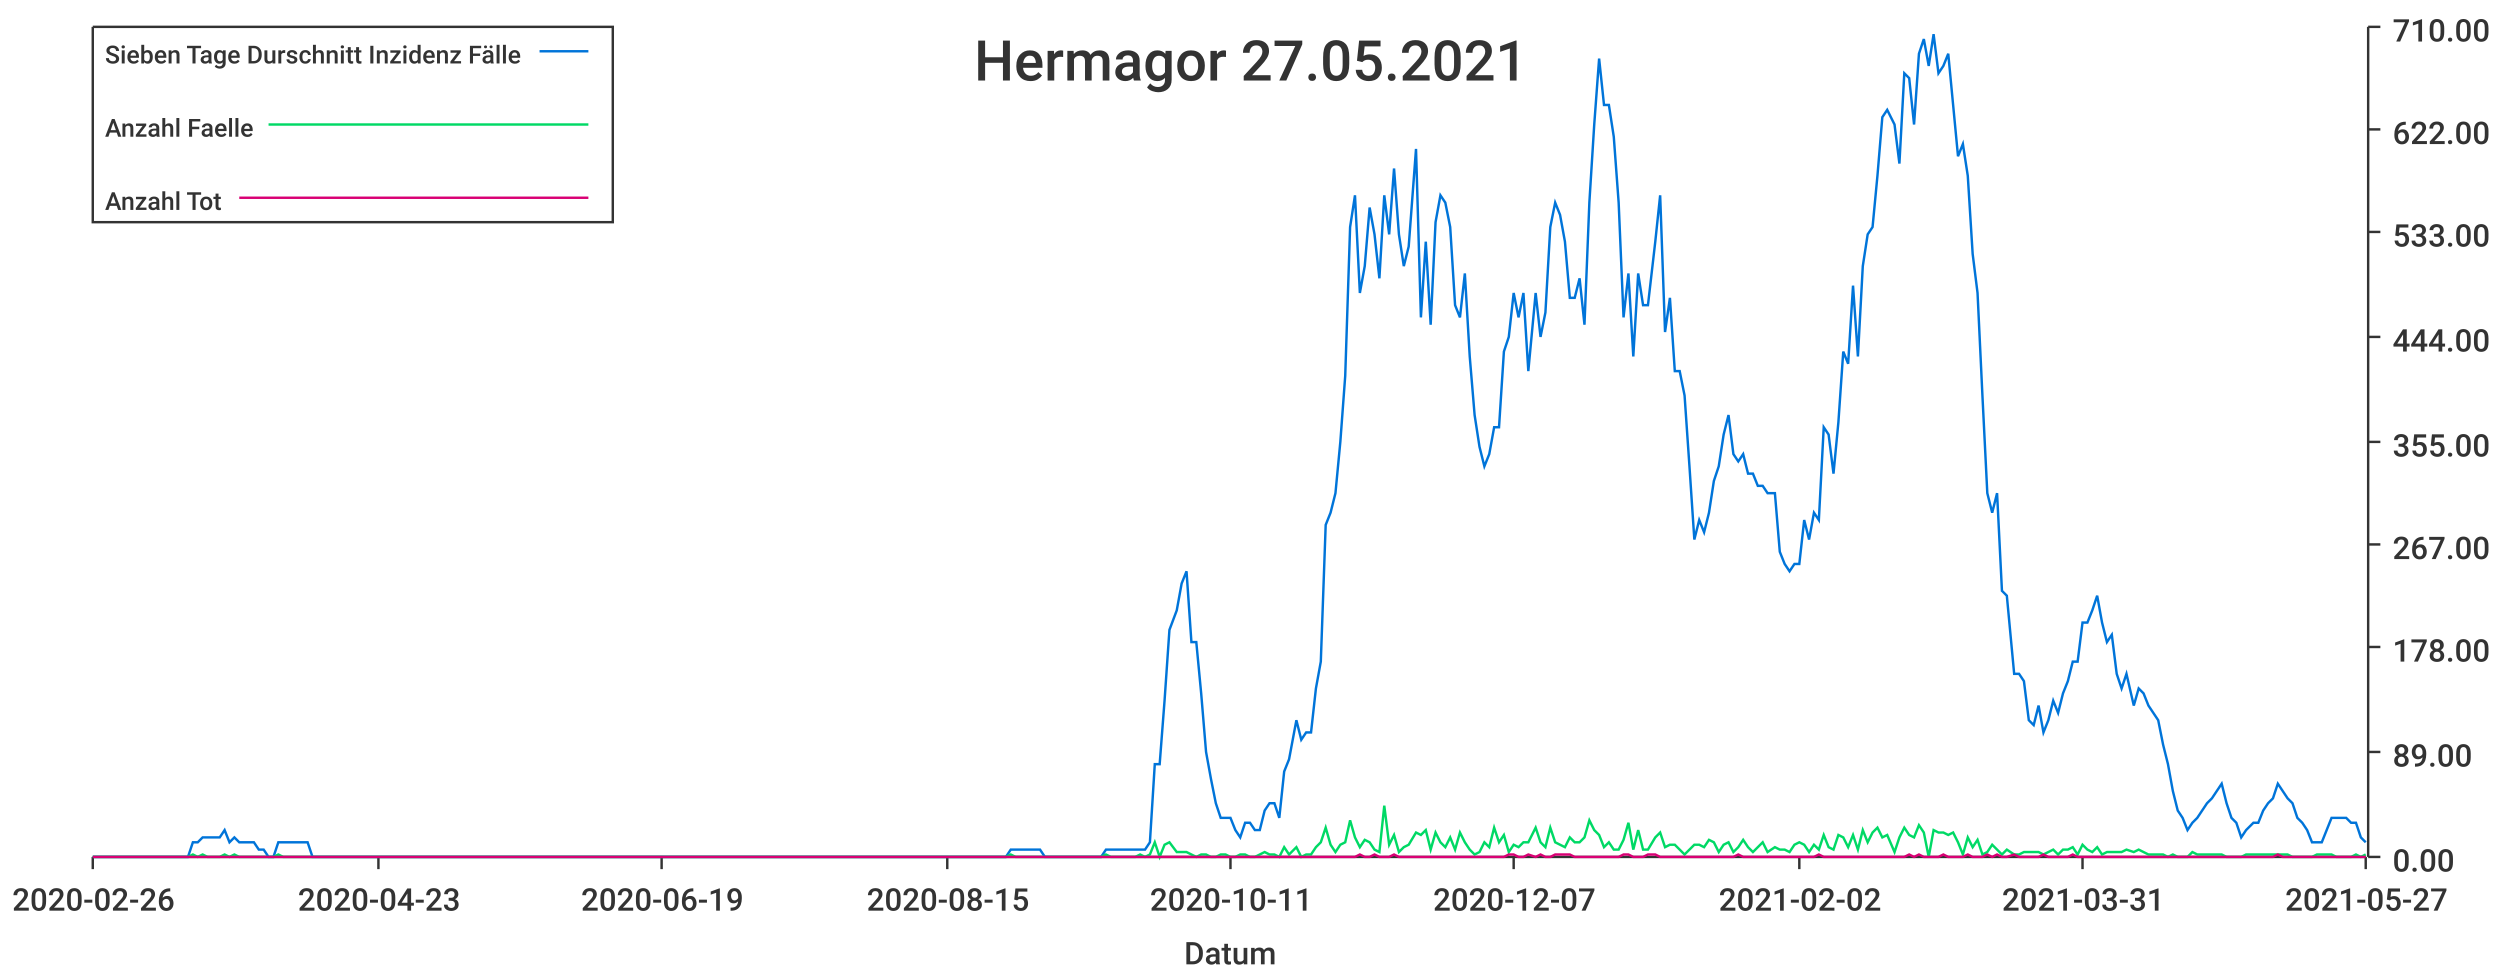
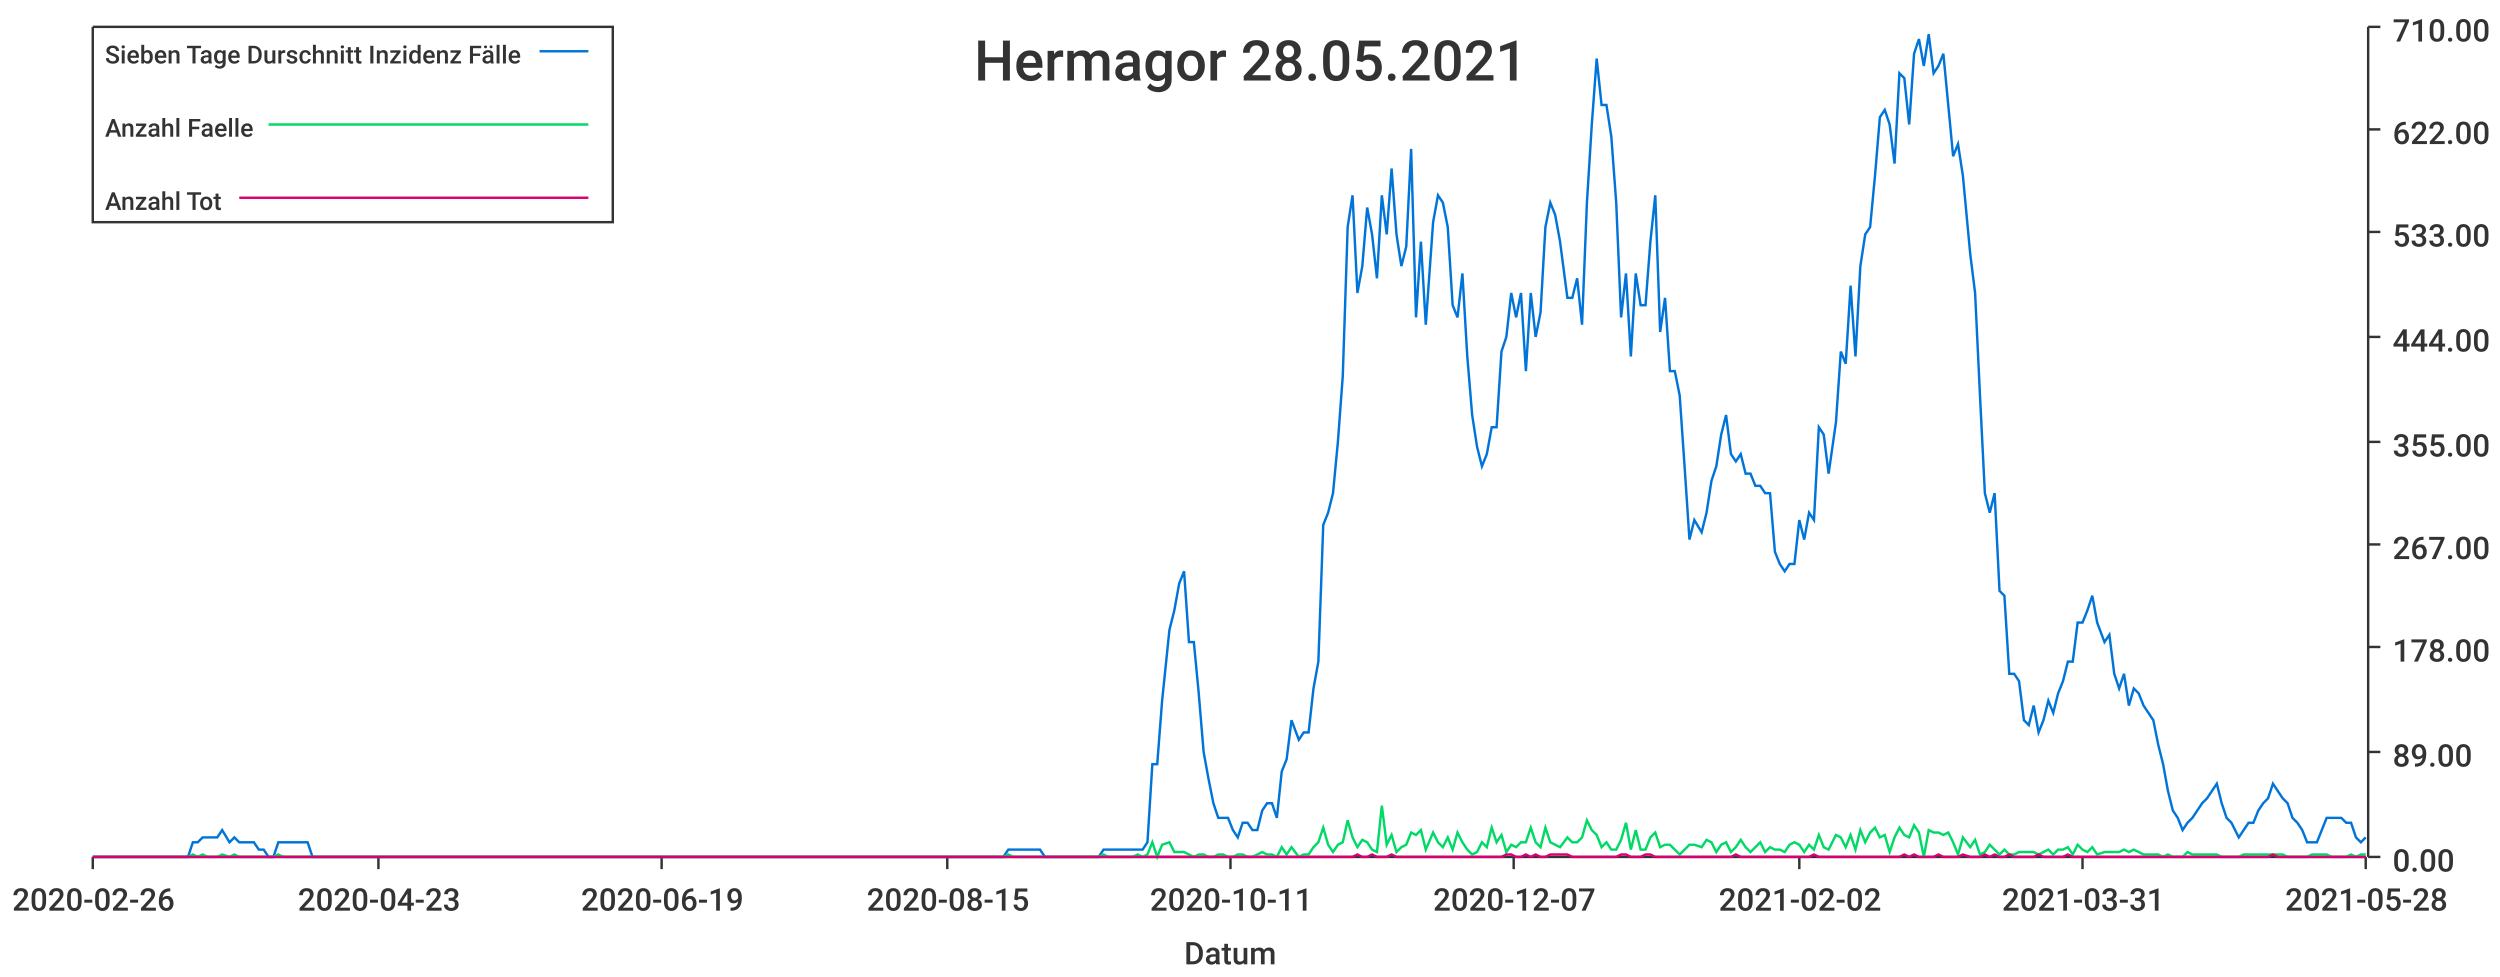
<svg xmlns="http://www.w3.org/2000/svg" width="1024" height="400">\n<path d="M 0 0 L 1024 0 L 1024 400 L 0 400 L 0 0" style="stroke-width:0;stroke:rgba(255,255,255,1.0);fill:rgba(255,255,255,1.0)" />
  <path d="M 38 11 L 969 11 L 969 351 L 38 351 L 38 11" style="stroke-width:0;stroke:rgba(255,255,255,1.0);fill:rgba(255,255,255,1.0)" />
  <path d="M 38 351 L 969 351" style="stroke-width:1;stroke:rgba(51,51,51,1.0);fill:none" />
  <path d="M 38 351 L 38 356" style="stroke-width:1;stroke:rgba(51,51,51,1.0);fill:none" />
  <text x="5" y="373" style="stroke-width:0;stroke:none;fill:rgba(51,51,51,1.0);font-size:12.8px;font-family:'Roboto Medium',sans-serif">2020-02-26</text>
  <path d="M 155 351 L 155 356" style="stroke-width:1;stroke:rgba(51,51,51,1.0);fill:none" />
  <text x="122" y="373" style="stroke-width:0;stroke:none;fill:rgba(51,51,51,1.0);font-size:12.8px;font-family:'Roboto Medium',sans-serif">2020-04-23</text>
  <path d="M 271 351 L 271 356" style="stroke-width:1;stroke:rgba(51,51,51,1.0);fill:none" />
  <text x="238" y="373" style="stroke-width:0;stroke:none;fill:rgba(51,51,51,1.0);font-size:12.8px;font-family:'Roboto Medium',sans-serif">2020-06-19</text>
  <path d="M 388 351 L 388 356" style="stroke-width:1;stroke:rgba(51,51,51,1.0);fill:none" />
  <text x="355" y="373" style="stroke-width:0;stroke:none;fill:rgba(51,51,51,1.0);font-size:12.8px;font-family:'Roboto Medium',sans-serif">2020-08-15</text>
  <path d="M 504 351 L 504 356" style="stroke-width:1;stroke:rgba(51,51,51,1.0);fill:none" />
  <text x="471" y="373" style="stroke-width:0;stroke:none;fill:rgba(51,51,51,1.0);font-size:12.8px;font-family:'Roboto Medium',sans-serif">2020-10-11</text>
  <path d="M 620 351 L 620 356" style="stroke-width:1;stroke:rgba(51,51,51,1.0);fill:none" />
  <text x="587" y="373" style="stroke-width:0;stroke:none;fill:rgba(51,51,51,1.0);font-size:12.8px;font-family:'Roboto Medium',sans-serif">2020-12-07</text>
  <path d="M 737 351 L 737 356" style="stroke-width:1;stroke:rgba(51,51,51,1.0);fill:none" />
  <text x="704" y="373" style="stroke-width:0;stroke:none;fill:rgba(51,51,51,1.0);font-size:12.8px;font-family:'Roboto Medium',sans-serif">2021-02-02</text>
  <path d="M 853 351 L 853 356" style="stroke-width:1;stroke:rgba(51,51,51,1.0);fill:none" />
  <text x="820" y="373" style="stroke-width:0;stroke:none;fill:rgba(51,51,51,1.0);font-size:12.8px;font-family:'Roboto Medium',sans-serif">2021-03-31</text>
  <path d="M 969 351 L 969 356" style="stroke-width:1;stroke:rgba(51,51,51,1.0);fill:none" />
-   <text x="936" y="373" style="stroke-width:0;stroke:none;fill:rgba(51,51,51,1.0);font-size:12.8px;font-family:'Roboto Medium',sans-serif">2021-05-27</text>
+   <text x="936" y="373" style="stroke-width:0;stroke:none;fill:rgba(51,51,51,1.0);font-size:12.8px;font-family:'Roboto Medium',sans-serif">2021-05-28</text>
  <text x="485" y="395" style="stroke-width:0;stroke:none;fill:rgba(51,51,51,1.0);font-size:12.8px;font-family:'Roboto Medium',sans-serif">Datum</text>
  <path d="M 970 351 L 970 11" style="stroke-width:1;stroke:rgba(51,51,51,1.0);fill:none" />
  <path d="M 970 351 L 975 351" style="stroke-width:1;stroke:rgba(51,51,51,1.0);fill:none" />
  <text x="980" y="357" style="stroke-width:0;stroke:none;fill:rgba(51,51,51,1.0);font-size:12.8px;font-family:'Roboto Medium',sans-serif">0.00</text>
  <path d="M 970 308 L 975 308" style="stroke-width:1;stroke:rgba(51,51,51,1.0);fill:none" />
  <text x="980" y="314" style="stroke-width:0;stroke:none;fill:rgba(51,51,51,1.0);font-size:12.8px;font-family:'Roboto Medium',sans-serif">89.00</text>
  <path d="M 970 265 L 975 265" style="stroke-width:1;stroke:rgba(51,51,51,1.0);fill:none" />
  <text x="980" y="271" style="stroke-width:0;stroke:none;fill:rgba(51,51,51,1.0);font-size:12.8px;font-family:'Roboto Medium',sans-serif">178.00</text>
  <path d="M 970 223 L 975 223" style="stroke-width:1;stroke:rgba(51,51,51,1.0);fill:none" />
  <text x="980" y="229" style="stroke-width:0;stroke:none;fill:rgba(51,51,51,1.0);font-size:12.8px;font-family:'Roboto Medium',sans-serif">267.00</text>
  <path d="M 970 181 L 975 181" style="stroke-width:1;stroke:rgba(51,51,51,1.0);fill:none" />
  <text x="980" y="187" style="stroke-width:0;stroke:none;fill:rgba(51,51,51,1.0);font-size:12.8px;font-family:'Roboto Medium',sans-serif">355.00</text>
  <path d="M 970 138 L 975 138" style="stroke-width:1;stroke:rgba(51,51,51,1.0);fill:none" />
  <text x="980" y="144" style="stroke-width:0;stroke:none;fill:rgba(51,51,51,1.0);font-size:12.8px;font-family:'Roboto Medium',sans-serif">444.00</text>
  <path d="M 970 95 L 975 95" style="stroke-width:1;stroke:rgba(51,51,51,1.0);fill:none" />
  <text x="980" y="101" style="stroke-width:0;stroke:none;fill:rgba(51,51,51,1.0);font-size:12.8px;font-family:'Roboto Medium',sans-serif">533.00</text>
  <path d="M 970 53 L 975 53" style="stroke-width:1;stroke:rgba(51,51,51,1.0);fill:none" />
  <text x="980" y="59" style="stroke-width:0;stroke:none;fill:rgba(51,51,51,1.0);font-size:12.8px;font-family:'Roboto Medium',sans-serif">622.00</text>
  <path d="M 970 11 L 975 11" style="stroke-width:1;stroke:rgba(51,51,51,1.0);fill:none" />
  <text x="980" y="17" style="stroke-width:0;stroke:none;fill:rgba(51,51,51,1.0);font-size:12.8px;font-family:'Roboto Medium',sans-serif">710.00</text>
-   <path d="M 38 351 L 41 351 L 43 351 L 45 351 L 47 351 L 49 351 L 51 351 L 53 351 L 55 351 L 57 351 L 59 351 L 61 351 L 63 351 L 65 351 L 67 351 L 69 351 L 71 351 L 73 351 L 75 351 L 77 351 L 79 345 L 81 345 L 83 343 L 85 343 L 87 343 L 90 343 L 92 340 L 94 345 L 96 343 L 98 345 L 100 345 L 102 345 L 104 345 L 106 348 L 108 348 L 110 351 L 112 351 L 114 345 L 116 345 L 118 345 L 120 345 L 122 345 L 124 345 L 126 345 L 128 351 L 130 351 L 132 351 L 134 351 L 136 351 L 139 351 L 141 351 L 143 351 L 145 351 L 147 351 L 149 351 L 151 351 L 153 351 L 155 351 L 157 351 L 159 351 L 161 351 L 163 351 L 165 351 L 167 351 L 169 351 L 171 351 L 173 351 L 175 351 L 177 351 L 179 351 L 181 351 L 183 351 L 185 351 L 188 351 L 190 351 L 192 351 L 194 351 L 196 351 L 198 351 L 200 351 L 202 351 L 204 351 L 206 351 L 208 351 L 210 351 L 212 351 L 214 351 L 216 351 L 218 351 L 220 351 L 222 351 L 224 351 L 226 351 L 228 351 L 230 351 L 232 351 L 234 351 L 237 351 L 239 351 L 241 351 L 243 351 L 245 351 L 247 351 L 249 351 L 251 351 L 253 351 L 255 351 L 257 351 L 259 351 L 261 351 L 263 351 L 265 351 L 267 351 L 269 351 L 271 351 L 273 351 L 275 351 L 277 351 L 279 351 L 281 351 L 283 351 L 286 351 L 288 351 L 290 351 L 292 351 L 294 351 L 296 351 L 298 351 L 300 351 L 302 351 L 304 351 L 306 351 L 308 351 L 310 351 L 312 351 L 314 351 L 316 351 L 318 351 L 320 351 L 322 351 L 324 351 L 326 351 L 328 351 L 330 351 L 332 351 L 335 351 L 337 351 L 339 351 L 341 351 L 343 351 L 345 351 L 347 351 L 349 351 L 351 351 L 353 351 L 355 351 L 357 351 L 359 351 L 361 351 L 363 351 L 365 351 L 367 351 L 369 351 L 371 351 L 373 351 L 375 351 L 377 351 L 379 351 L 381 351 L 384 351 L 386 351 L 388 351 L 390 351 L 392 351 L 394 351 L 396 351 L 398 351 L 400 351 L 402 351 L 404 351 L 406 351 L 408 351 L 410 351 L 412 351 L 414 348 L 416 348 L 418 348 L 420 348 L 422 348 L 424 348 L 426 348 L 428 351 L 430 351 L 433 351 L 435 351 L 437 351 L 439 351 L 441 351 L 443 351 L 445 351 L 447 351 L 449 351 L 451 351 L 453 348 L 455 348 L 457 348 L 459 348 L 461 348 L 463 348 L 465 348 L 467 348 L 469 348 L 471 345 L 473 313 L 475 313 L 477 287 L 479 258 L 482 250 L 484 239 L 486 234 L 488 263 L 490 263 L 492 284 L 494 308 L 496 319 L 498 329 L 500 335 L 502 335 L 504 335 L 506 340 L 508 343 L 510 337 L 512 337 L 514 340 L 516 340 L 518 332 L 520 329 L 522 329 L 524 335 L 526 316 L 528 311 L 531 295 L 533 303 L 535 300 L 537 300 L 539 282 L 541 271 L 543 215 L 545 210 L 547 202 L 549 181 L 551 154 L 553 93 L 555 80 L 557 120 L 559 109 L 561 85 L 563 96 L 565 114 L 567 80 L 569 96 L 571 69 L 573 96 L 575 109 L 577 101 L 580 61 L 582 130 L 584 99 L 586 133 L 588 91 L 590 80 L 592 83 L 594 93 L 596 125 L 598 130 L 600 112 L 602 146 L 604 170 L 606 183 L 608 191 L 610 186 L 612 175 L 614 175 L 616 144 L 618 138 L 620 120 L 622 130 L 624 120 L 626 152 L 629 120 L 631 138 L 633 128 L 635 93 L 637 83 L 639 88 L 641 99 L 643 122 L 645 122 L 647 114 L 649 133 L 651 83 L 653 51 L 655 24 L 657 43 L 659 43 L 661 56 L 663 83 L 665 130 L 667 112 L 669 146 L 671 112 L 673 125 L 675 125 L 678 99 L 680 80 L 682 136 L 684 122 L 686 152 L 688 152 L 690 162 L 692 191 L 694 221 L 696 213 L 698 218 L 700 210 L 702 197 L 704 191 L 706 178 L 708 170 L 710 186 L 712 189 L 714 186 L 716 194 L 718 194 L 720 199 L 722 199 L 724 202 L 727 202 L 729 226 L 731 231 L 733 234 L 735 231 L 737 231 L 739 213 L 741 221 L 743 210 L 745 213 L 747 175 L 749 178 L 751 194 L 753 173 L 755 144 L 757 149 L 759 117 L 761 146 L 763 109 L 765 96 L 767 93 L 769 72 L 771 48 L 773 45 L 776 51 L 778 67 L 780 30 L 782 32 L 784 51 L 786 22 L 788 16 L 790 27 L 792 14 L 794 30 L 796 27 L 798 22 L 800 43 L 802 64 L 804 59 L 806 72 L 808 104 L 810 120 L 812 162 L 814 202 L 816 210 L 818 202 L 820 242 L 822 244 L 825 276 L 827 276 L 829 279 L 831 295 L 833 297 L 835 289 L 837 300 L 839 295 L 841 287 L 843 292 L 845 284 L 847 279 L 849 271 L 851 271 L 853 255 L 855 255 L 857 250 L 859 244 L 861 255 L 863 263 L 865 260 L 867 276 L 869 282 L 871 276 L 874 289 L 876 282 L 878 284 L 880 289 L 882 292 L 884 295 L 886 305 L 888 313 L 890 324 L 892 332 L 894 335 L 896 340 L 898 337 L 900 335 L 902 332 L 904 329 L 906 327 L 908 324 L 910 321 L 912 329 L 914 335 L 916 337 L 918 343 L 920 340 L 923 337 L 925 337 L 927 332 L 929 329 L 931 327 L 933 321 L 935 324 L 937 327 L 939 329 L 941 335 L 943 337 L 945 340 L 947 345 L 949 345 L 951 345 L 953 340 L 955 335 L 957 335 L 959 335 L 961 335 L 963 337 L 965 337 L 967 343 L 969 345" style="stroke-width:1;stroke:rgba(0,116,217,1.0);fill:none" />
-   <path d="M 38 351 L 41 351 L 43 351 L 45 351 L 47 351 L 49 351 L 51 351 L 53 351 L 55 351 L 57 351 L 59 351 L 61 351 L 63 351 L 65 351 L 67 351 L 69 351 L 71 351 L 73 351 L 75 351 L 77 351 L 79 350 L 81 351 L 83 350 L 85 351 L 87 351 L 90 351 L 92 350 L 94 351 L 96 350 L 98 351 L 100 351 L 102 351 L 104 351 L 106 351 L 108 351 L 110 351 L 112 351 L 114 350 L 116 351 L 118 351 L 120 351 L 122 351 L 124 351 L 126 351 L 128 351 L 130 351 L 132 351 L 134 351 L 136 351 L 139 351 L 141 351 L 143 351 L 145 351 L 147 351 L 149 351 L 151 351 L 153 351 L 155 351 L 157 351 L 159 351 L 161 351 L 163 351 L 165 351 L 167 351 L 169 351 L 171 351 L 173 351 L 175 351 L 177 351 L 179 351 L 181 351 L 183 351 L 185 351 L 188 351 L 190 351 L 192 351 L 194 351 L 196 351 L 198 351 L 200 351 L 202 351 L 204 351 L 206 351 L 208 351 L 210 351 L 212 351 L 214 351 L 216 351 L 218 351 L 220 351 L 222 351 L 224 351 L 226 351 L 228 351 L 230 351 L 232 351 L 234 351 L 237 351 L 239 351 L 241 351 L 243 351 L 245 351 L 247 351 L 249 351 L 251 351 L 253 351 L 255 351 L 257 351 L 259 351 L 261 351 L 263 351 L 265 351 L 267 351 L 269 351 L 271 351 L 273 351 L 275 351 L 277 351 L 279 351 L 281 351 L 283 351 L 286 351 L 288 351 L 290 351 L 292 351 L 294 351 L 296 351 L 298 351 L 300 351 L 302 351 L 304 351 L 306 351 L 308 351 L 310 351 L 312 351 L 314 351 L 316 351 L 318 351 L 320 351 L 322 351 L 324 351 L 326 351 L 328 351 L 330 351 L 332 351 L 335 351 L 337 351 L 339 351 L 341 351 L 343 351 L 345 351 L 347 351 L 349 351 L 351 351 L 353 351 L 355 351 L 357 351 L 359 351 L 361 351 L 363 351 L 365 351 L 367 351 L 369 351 L 371 351 L 373 351 L 375 351 L 377 351 L 379 351 L 381 351 L 384 351 L 386 351 L 388 351 L 390 351 L 392 351 L 394 351 L 396 351 L 398 351 L 400 351 L 402 351 L 404 351 L 406 351 L 408 351 L 410 351 L 412 351 L 414 350 L 416 351 L 418 351 L 420 351 L 422 351 L 424 351 L 426 351 L 428 351 L 430 351 L 433 351 L 435 351 L 437 351 L 439 351 L 441 351 L 443 351 L 445 351 L 447 351 L 449 351 L 451 351 L 453 350 L 455 351 L 457 351 L 459 351 L 461 351 L 463 351 L 465 351 L 467 350 L 469 351 L 471 350 L 473 345 L 475 351 L 477 346 L 479 345 L 482 349 L 484 349 L 486 349 L 488 350 L 490 351 L 492 350 L 494 350 L 496 351 L 498 351 L 500 350 L 502 350 L 504 351 L 506 351 L 508 350 L 510 350 L 512 351 L 514 351 L 516 350 L 518 349 L 520 350 L 522 350 L 524 351 L 526 347 L 528 350 L 531 347 L 533 351 L 535 350 L 537 350 L 539 347 L 541 345 L 543 339 L 545 346 L 547 349 L 549 346 L 551 345 L 553 336 L 555 343 L 557 347 L 559 344 L 561 345 L 563 348 L 565 349 L 567 330 L 569 346 L 571 342 L 573 349 L 575 347 L 577 346 L 580 341 L 582 342 L 584 340 L 586 348 L 588 341 L 590 345 L 592 347 L 594 343 L 596 348 L 598 341 L 600 345 L 602 348 L 604 350 L 606 349 L 608 345 L 610 347 L 612 339 L 614 345 L 616 342 L 618 349 L 620 346 L 622 347 L 624 345 L 626 345 L 629 339 L 631 345 L 633 347 L 635 339 L 637 345 L 639 346 L 641 347 L 643 343 L 645 345 L 647 345 L 649 343 L 651 336 L 653 340 L 655 342 L 657 347 L 659 345 L 661 348 L 663 348 L 665 344 L 667 337 L 669 348 L 671 340 L 673 348 L 675 348 L 678 343 L 680 341 L 682 347 L 684 346 L 686 346 L 688 348 L 690 350 L 692 348 L 694 346 L 696 346 L 698 347 L 700 344 L 702 345 L 704 349 L 706 346 L 708 345 L 710 349 L 712 347 L 714 344 L 716 347 L 718 349 L 720 347 L 722 345 L 724 349 L 727 347 L 729 348 L 731 348 L 733 349 L 735 346 L 737 345 L 739 346 L 741 349 L 743 346 L 745 348 L 747 342 L 749 347 L 751 348 L 753 342 L 755 343 L 757 347 L 759 342 L 761 348 L 763 340 L 765 345 L 767 341 L 769 339 L 771 343 L 773 342 L 776 349 L 778 343 L 780 339 L 782 342 L 784 343 L 786 338 L 788 341 L 790 351 L 792 340 L 794 341 L 796 341 L 798 342 L 800 341 L 802 345 L 804 350 L 806 343 L 808 347 L 810 344 L 812 350 L 814 349 L 816 346 L 818 348 L 820 350 L 822 348 L 825 350 L 827 350 L 829 349 L 831 349 L 833 349 L 835 349 L 837 350 L 839 349 L 841 348 L 843 350 L 845 348 L 847 348 L 849 347 L 851 350 L 853 346 L 855 348 L 857 349 L 859 347 L 861 350 L 863 349 L 865 349 L 867 349 L 869 349 L 871 348 L 874 349 L 876 348 L 878 349 L 880 350 L 882 350 L 884 350 L 886 350 L 888 351 L 890 350 L 892 351 L 894 351 L 896 351 L 898 349 L 900 350 L 902 350 L 904 350 L 906 350 L 908 350 L 910 350 L 912 351 L 914 351 L 916 351 L 918 351 L 920 350 L 923 350 L 925 350 L 927 350 L 929 350 L 931 350 L 933 350 L 935 350 L 937 350 L 939 351 L 941 351 L 943 351 L 945 351 L 947 351 L 949 350 L 951 350 L 953 350 L 955 350 L 957 351 L 959 351 L 961 351 L 963 351 L 965 350 L 967 351 L 969 350" style="stroke-width:1;stroke:rgba(0,217,101,1.0);fill:none" />
-   <path d="M 38 351 L 41 351 L 43 351 L 45 351 L 47 351 L 49 351 L 51 351 L 53 351 L 55 351 L 57 351 L 59 351 L 61 351 L 63 351 L 65 351 L 67 351 L 69 351 L 71 351 L 73 351 L 75 351 L 77 351 L 79 351 L 81 351 L 83 351 L 85 351 L 87 351 L 90 351 L 92 351 L 94 351 L 96 351 L 98 351 L 100 351 L 102 351 L 104 351 L 106 351 L 108 351 L 110 351 L 112 351 L 114 351 L 116 351 L 118 351 L 120 351 L 122 351 L 124 351 L 126 351 L 128 351 L 130 351 L 132 351 L 134 351 L 136 351 L 139 351 L 141 351 L 143 351 L 145 351 L 147 351 L 149 351 L 151 351 L 153 351 L 155 351 L 157 351 L 159 351 L 161 351 L 163 351 L 165 351 L 167 351 L 169 351 L 171 351 L 173 351 L 175 351 L 177 351 L 179 351 L 181 351 L 183 351 L 185 351 L 188 351 L 190 351 L 192 351 L 194 351 L 196 351 L 198 351 L 200 351 L 202 351 L 204 351 L 206 351 L 208 351 L 210 351 L 212 351 L 214 351 L 216 351 L 218 351 L 220 351 L 222 351 L 224 351 L 226 351 L 228 351 L 230 351 L 232 351 L 234 351 L 237 351 L 239 351 L 241 351 L 243 351 L 245 351 L 247 351 L 249 351 L 251 351 L 253 351 L 255 351 L 257 351 L 259 351 L 261 351 L 263 351 L 265 351 L 267 351 L 269 351 L 271 351 L 273 351 L 275 351 L 277 351 L 279 351 L 281 351 L 283 351 L 286 351 L 288 351 L 290 351 L 292 351 L 294 351 L 296 351 L 298 351 L 300 351 L 302 351 L 304 351 L 306 351 L 308 351 L 310 351 L 312 351 L 314 351 L 316 351 L 318 351 L 320 351 L 322 351 L 324 351 L 326 351 L 328 351 L 330 351 L 332 351 L 335 351 L 337 351 L 339 351 L 341 351 L 343 351 L 345 351 L 347 351 L 349 351 L 351 351 L 353 351 L 355 351 L 357 351 L 359 351 L 361 351 L 363 351 L 365 351 L 367 351 L 369 351 L 371 351 L 373 351 L 375 351 L 377 351 L 379 351 L 381 351 L 384 351 L 386 351 L 388 351 L 390 351 L 392 351 L 394 351 L 396 351 L 398 351 L 400 351 L 402 351 L 404 351 L 406 351 L 408 351 L 410 351 L 412 351 L 414 351 L 416 351 L 418 351 L 420 351 L 422 351 L 424 351 L 426 351 L 428 351 L 430 351 L 433 351 L 435 351 L 437 351 L 439 351 L 441 351 L 443 351 L 445 351 L 447 351 L 449 351 L 451 351 L 453 351 L 455 351 L 457 351 L 459 351 L 461 351 L 463 351 L 465 351 L 467 351 L 469 351 L 471 351 L 473 351 L 475 351 L 477 351 L 479 351 L 482 351 L 484 351 L 486 351 L 488 351 L 490 351 L 492 351 L 494 351 L 496 351 L 498 351 L 500 351 L 502 351 L 504 351 L 506 351 L 508 351 L 510 351 L 512 351 L 514 351 L 516 351 L 518 351 L 520 351 L 522 351 L 524 351 L 526 351 L 528 351 L 531 351 L 533 351 L 535 351 L 537 351 L 539 351 L 541 351 L 543 351 L 545 351 L 547 351 L 549 351 L 551 351 L 553 351 L 555 351 L 557 350 L 559 351 L 561 351 L 563 350 L 565 351 L 567 351 L 569 351 L 571 350 L 573 351 L 575 351 L 577 351 L 580 351 L 582 351 L 584 351 L 586 351 L 588 351 L 590 351 L 592 351 L 594 351 L 596 351 L 598 351 L 600 351 L 602 351 L 604 351 L 606 351 L 608 351 L 610 351 L 612 351 L 614 351 L 616 351 L 618 350 L 620 350 L 622 351 L 624 351 L 626 350 L 629 351 L 631 350 L 633 351 L 635 351 L 637 350 L 639 350 L 641 350 L 643 350 L 645 351 L 647 351 L 649 351 L 651 351 L 653 351 L 655 351 L 657 351 L 659 351 L 661 351 L 663 351 L 665 350 L 667 350 L 669 351 L 671 351 L 673 351 L 675 350 L 678 350 L 680 351 L 682 351 L 684 351 L 686 351 L 688 351 L 690 351 L 692 351 L 694 351 L 696 351 L 698 351 L 700 351 L 702 351 L 704 351 L 706 351 L 708 351 L 710 351 L 712 350 L 714 351 L 716 351 L 718 351 L 720 351 L 722 351 L 724 351 L 727 351 L 729 351 L 731 351 L 733 351 L 735 351 L 737 351 L 739 351 L 741 351 L 743 351 L 745 350 L 747 351 L 749 351 L 751 351 L 753 351 L 755 351 L 757 351 L 759 351 L 761 351 L 763 351 L 765 351 L 767 351 L 769 351 L 771 351 L 773 351 L 776 351 L 778 351 L 780 351 L 782 350 L 784 351 L 786 350 L 788 351 L 790 351 L 792 351 L 794 351 L 796 350 L 798 351 L 800 351 L 802 351 L 804 351 L 806 350 L 808 351 L 810 351 L 812 351 L 814 350 L 816 351 L 818 350 L 820 351 L 822 351 L 825 350 L 827 351 L 829 351 L 831 351 L 833 351 L 835 351 L 837 350 L 839 351 L 841 351 L 843 351 L 845 351 L 847 351 L 849 350 L 851 351 L 853 351 L 855 351 L 857 351 L 859 351 L 861 351 L 863 351 L 865 351 L 867 351 L 869 351 L 871 351 L 874 351 L 876 351 L 878 351 L 880 351 L 882 351 L 884 351 L 886 351 L 888 351 L 890 351 L 892 351 L 894 351 L 896 351 L 898 351 L 900 351 L 902 351 L 904 351 L 906 351 L 908 351 L 910 351 L 912 351 L 914 351 L 916 351 L 918 351 L 920 351 L 923 351 L 925 351 L 927 351 L 929 351 L 931 351 L 933 350 L 935 351 L 937 351 L 939 351 L 941 351 L 943 351 L 945 351 L 947 351 L 949 351 L 951 351 L 953 351 L 955 351 L 957 351 L 959 351 L 961 351 L 963 351 L 965 351 L 967 351 L 969 351" style="stroke-width:1;stroke:rgba(217,0,116,1.0);fill:none" />
-   <text x="399" y="33" style="stroke-width:0;stroke:none;fill:rgba(51,51,51,1.0);font-size:23.0px;font-family:'Roboto Medium',sans-serif">Hermagor 27.05.2021</text>
+   <path d="M 38 351 L 41 351 L 43 351 L 45 351 L 47 351 L 49 351 L 51 351 L 53 351 L 55 351 L 57 351 L 59 351 L 61 351 L 63 351 L 65 351 L 67 351 L 69 351 L 71 351 L 73 351 L 75 351 L 77 351 L 79 345 L 81 345 L 83 343 L 85 343 L 87 343 L 89 343 L 91 340 L 94 345 L 96 343 L 98 345 L 100 345 L 102 345 L 104 345 L 106 348 L 108 348 L 110 351 L 112 351 L 114 345 L 116 345 L 118 345 L 120 345 L 122 345 L 124 345 L 126 345 L 128 351 L 130 351 L 132 351 L 134 351 L 136 351 L 138 351 L 140 351 L 142 351 L 144 351 L 146 351 L 149 351 L 151 351 L 153 351 L 155 351 L 157 351 L 159 351 L 161 351 L 163 351 L 165 351 L 167 351 L 169 351 L 171 351 L 173 351 L 175 351 L 177 351 L 179 351 L 181 351 L 183 351 L 185 351 L 187 351 L 189 351 L 191 351 L 193 351 L 195 351 L 197 351 L 199 351 L 201 351 L 204 351 L 206 351 L 208 351 L 210 351 L 212 351 L 214 351 L 216 351 L 218 351 L 220 351 L 222 351 L 224 351 L 226 351 L 228 351 L 230 351 L 232 351 L 234 351 L 236 351 L 238 351 L 240 351 L 242 351 L 244 351 L 246 351 L 248 351 L 250 351 L 252 351 L 254 351 L 256 351 L 259 351 L 261 351 L 263 351 L 265 351 L 267 351 L 269 351 L 271 351 L 273 351 L 275 351 L 277 351 L 279 351 L 281 351 L 283 351 L 285 351 L 287 351 L 289 351 L 291 351 L 293 351 L 295 351 L 297 351 L 299 351 L 301 351 L 303 351 L 305 351 L 307 351 L 309 351 L 311 351 L 314 351 L 316 351 L 318 351 L 320 351 L 322 351 L 324 351 L 326 351 L 328 351 L 330 351 L 332 351 L 334 351 L 336 351 L 338 351 L 340 351 L 342 351 L 344 351 L 346 351 L 348 351 L 350 351 L 352 351 L 354 351 L 356 351 L 358 351 L 360 351 L 362 351 L 364 351 L 366 351 L 369 351 L 371 351 L 373 351 L 375 351 L 377 351 L 379 351 L 381 351 L 383 351 L 385 351 L 387 351 L 389 351 L 391 351 L 393 351 L 395 351 L 397 351 L 399 351 L 401 351 L 403 351 L 405 351 L 407 351 L 409 351 L 411 351 L 413 348 L 415 348 L 417 348 L 419 348 L 421 348 L 424 348 L 426 348 L 428 351 L 430 351 L 432 351 L 434 351 L 436 351 L 438 351 L 440 351 L 442 351 L 444 351 L 446 351 L 448 351 L 450 351 L 452 348 L 454 348 L 456 348 L 458 348 L 460 348 L 462 348 L 464 348 L 466 348 L 468 348 L 470 345 L 472 313 L 474 313 L 476 287 L 479 258 L 481 250 L 483 239 L 485 234 L 487 263 L 489 263 L 491 284 L 493 308 L 495 319 L 497 329 L 499 335 L 501 335 L 503 335 L 505 340 L 507 343 L 509 337 L 511 337 L 513 340 L 515 340 L 517 332 L 519 329 L 521 329 L 523 335 L 525 316 L 527 311 L 529 295 L 532 303 L 534 300 L 536 300 L 538 282 L 540 271 L 542 215 L 544 210 L 546 202 L 548 181 L 550 154 L 552 93 L 554 80 L 556 120 L 558 109 L 560 85 L 562 96 L 564 114 L 566 80 L 568 96 L 570 69 L 572 96 L 574 109 L 576 101 L 578 61 L 580 130 L 582 99 L 584 133 L 587 91 L 589 80 L 591 83 L 593 93 L 595 125 L 597 130 L 599 112 L 601 146 L 603 170 L 605 183 L 607 191 L 609 186 L 611 175 L 613 175 L 615 144 L 617 138 L 619 120 L 621 130 L 623 120 L 625 152 L 627 120 L 629 138 L 631 128 L 633 93 L 635 83 L 637 88 L 639 99 L 642 122 L 644 122 L 646 114 L 648 133 L 650 83 L 652 51 L 654 24 L 656 43 L 658 43 L 660 56 L 662 83 L 664 130 L 666 112 L 668 146 L 670 112 L 672 125 L 674 125 L 676 99 L 678 80 L 680 136 L 682 122 L 684 152 L 686 152 L 688 162 L 690 191 L 692 221 L 694 213 L 697 218 L 699 210 L 701 197 L 703 191 L 705 178 L 707 170 L 709 186 L 711 189 L 713 186 L 715 194 L 717 194 L 719 199 L 721 199 L 723 202 L 725 202 L 727 226 L 729 231 L 731 234 L 733 231 L 735 231 L 737 213 L 739 221 L 741 210 L 743 213 L 745 175 L 747 178 L 749 194 L 752 173 L 754 144 L 756 149 L 758 117 L 760 146 L 762 109 L 764 96 L 766 93 L 768 72 L 770 48 L 772 45 L 774 51 L 776 67 L 778 30 L 780 32 L 782 51 L 784 22 L 786 16 L 788 27 L 790 14 L 792 30 L 794 27 L 796 22 L 798 43 L 800 64 L 802 59 L 804 72 L 807 104 L 809 120 L 811 162 L 813 202 L 815 210 L 817 202 L 819 242 L 821 244 L 823 276 L 825 276 L 827 279 L 829 295 L 831 297 L 833 289 L 835 300 L 837 295 L 839 287 L 841 292 L 843 284 L 845 279 L 847 271 L 849 271 L 851 255 L 853 255 L 855 250 L 857 244 L 859 255 L 862 263 L 864 260 L 866 276 L 868 282 L 870 276 L 872 289 L 874 282 L 876 284 L 878 289 L 880 292 L 882 295 L 884 305 L 886 313 L 888 324 L 890 332 L 892 335 L 894 340 L 896 337 L 898 335 L 900 332 L 902 329 L 904 327 L 906 324 L 908 321 L 910 329 L 912 335 L 914 337 L 917 343 L 919 340 L 921 337 L 923 337 L 925 332 L 927 329 L 929 327 L 931 321 L 933 324 L 935 327 L 937 329 L 939 335 L 941 337 L 943 340 L 945 345 L 947 345 L 949 345 L 951 340 L 953 335 L 955 335 L 957 335 L 959 335 L 961 337 L 963 337 L 965 343 L 967 345 L 969 343" style="stroke-width:1;stroke:rgba(0,116,217,1.0);fill:none" />
+   <path d="M 38 351 L 41 351 L 43 351 L 45 351 L 47 351 L 49 351 L 51 351 L 53 351 L 55 351 L 57 351 L 59 351 L 61 351 L 63 351 L 65 351 L 67 351 L 69 351 L 71 351 L 73 351 L 75 351 L 77 351 L 79 350 L 81 351 L 83 350 L 85 351 L 87 351 L 89 351 L 91 350 L 94 351 L 96 350 L 98 351 L 100 351 L 102 351 L 104 351 L 106 351 L 108 351 L 110 351 L 112 351 L 114 350 L 116 351 L 118 351 L 120 351 L 122 351 L 124 351 L 126 351 L 128 351 L 130 351 L 132 351 L 134 351 L 136 351 L 138 351 L 140 351 L 142 351 L 144 351 L 146 351 L 149 351 L 151 351 L 153 351 L 155 351 L 157 351 L 159 351 L 161 351 L 163 351 L 165 351 L 167 351 L 169 351 L 171 351 L 173 351 L 175 351 L 177 351 L 179 351 L 181 351 L 183 351 L 185 351 L 187 351 L 189 351 L 191 351 L 193 351 L 195 351 L 197 351 L 199 351 L 201 351 L 204 351 L 206 351 L 208 351 L 210 351 L 212 351 L 214 351 L 216 351 L 218 351 L 220 351 L 222 351 L 224 351 L 226 351 L 228 351 L 230 351 L 232 351 L 234 351 L 236 351 L 238 351 L 240 351 L 242 351 L 244 351 L 246 351 L 248 351 L 250 351 L 252 351 L 254 351 L 256 351 L 259 351 L 261 351 L 263 351 L 265 351 L 267 351 L 269 351 L 271 351 L 273 351 L 275 351 L 277 351 L 279 351 L 281 351 L 283 351 L 285 351 L 287 351 L 289 351 L 291 351 L 293 351 L 295 351 L 297 351 L 299 351 L 301 351 L 303 351 L 305 351 L 307 351 L 309 351 L 311 351 L 314 351 L 316 351 L 318 351 L 320 351 L 322 351 L 324 351 L 326 351 L 328 351 L 330 351 L 332 351 L 334 351 L 336 351 L 338 351 L 340 351 L 342 351 L 344 351 L 346 351 L 348 351 L 350 351 L 352 351 L 354 351 L 356 351 L 358 351 L 360 351 L 362 351 L 364 351 L 366 351 L 369 351 L 371 351 L 373 351 L 375 351 L 377 351 L 379 351 L 381 351 L 383 351 L 385 351 L 387 351 L 389 351 L 391 351 L 393 351 L 395 351 L 397 351 L 399 351 L 401 351 L 403 351 L 405 351 L 407 351 L 409 351 L 411 351 L 413 350 L 415 351 L 417 351 L 419 351 L 421 351 L 424 351 L 426 351 L 428 351 L 430 351 L 432 351 L 434 351 L 436 351 L 438 351 L 440 351 L 442 351 L 444 351 L 446 351 L 448 351 L 450 351 L 452 350 L 454 351 L 456 351 L 458 351 L 460 351 L 462 351 L 464 351 L 466 350 L 468 351 L 470 350 L 472 345 L 474 351 L 476 346 L 479 345 L 481 349 L 483 349 L 485 349 L 487 350 L 489 351 L 491 350 L 493 350 L 495 351 L 497 351 L 499 350 L 501 350 L 503 351 L 505 351 L 507 350 L 509 350 L 511 351 L 513 351 L 515 350 L 517 349 L 519 350 L 521 350 L 523 351 L 525 347 L 527 350 L 529 347 L 532 351 L 534 350 L 536 350 L 538 347 L 540 345 L 542 339 L 544 346 L 546 349 L 548 346 L 550 345 L 552 336 L 554 343 L 556 347 L 558 344 L 560 345 L 562 348 L 564 349 L 566 330 L 568 346 L 570 342 L 572 349 L 574 347 L 576 346 L 578 341 L 580 342 L 582 340 L 584 348 L 587 341 L 589 345 L 591 347 L 593 343 L 595 348 L 597 341 L 599 345 L 601 348 L 603 350 L 605 349 L 607 345 L 609 347 L 611 339 L 613 345 L 615 342 L 617 349 L 619 346 L 621 347 L 623 345 L 625 345 L 627 339 L 629 345 L 631 347 L 633 339 L 635 345 L 637 346 L 639 347 L 642 343 L 644 345 L 646 345 L 648 343 L 650 336 L 652 340 L 654 342 L 656 347 L 658 345 L 660 348 L 662 348 L 664 344 L 666 337 L 668 348 L 670 340 L 672 348 L 674 348 L 676 343 L 678 341 L 680 347 L 682 346 L 684 346 L 686 348 L 688 350 L 690 348 L 692 346 L 694 346 L 697 347 L 699 344 L 701 345 L 703 349 L 705 346 L 707 345 L 709 349 L 711 347 L 713 344 L 715 347 L 717 349 L 719 347 L 721 345 L 723 349 L 725 347 L 727 348 L 729 348 L 731 349 L 733 346 L 735 345 L 737 346 L 739 349 L 741 346 L 743 348 L 745 342 L 747 347 L 749 348 L 752 342 L 754 343 L 756 347 L 758 342 L 760 348 L 762 340 L 764 345 L 766 341 L 768 339 L 770 343 L 772 342 L 774 349 L 776 343 L 778 339 L 780 342 L 782 343 L 784 338 L 786 341 L 788 351 L 790 340 L 792 341 L 794 341 L 796 342 L 798 341 L 800 345 L 802 350 L 804 343 L 807 347 L 809 344 L 811 350 L 813 349 L 815 346 L 817 348 L 819 350 L 821 348 L 823 350 L 825 350 L 827 349 L 829 349 L 831 349 L 833 349 L 835 350 L 837 349 L 839 348 L 841 350 L 843 348 L 845 348 L 847 347 L 849 350 L 851 346 L 853 348 L 855 349 L 857 347 L 859 350 L 862 349 L 864 349 L 866 349 L 868 349 L 870 348 L 872 349 L 874 348 L 876 349 L 878 350 L 880 350 L 882 350 L 884 350 L 886 351 L 888 350 L 890 351 L 892 351 L 894 351 L 896 349 L 898 350 L 900 350 L 902 350 L 904 350 L 906 350 L 908 350 L 910 351 L 912 351 L 914 351 L 917 351 L 919 350 L 921 350 L 923 350 L 925 350 L 927 350 L 929 350 L 931 350 L 933 350 L 935 350 L 937 351 L 939 351 L 941 351 L 943 351 L 945 351 L 947 350 L 949 350 L 951 350 L 953 350 L 955 351 L 957 351 L 959 351 L 961 351 L 963 350 L 965 351 L 967 350 L 969 350" style="stroke-width:1;stroke:rgba(0,217,101,1.0);fill:none" />
+   <path d="M 38 351 L 41 351 L 43 351 L 45 351 L 47 351 L 49 351 L 51 351 L 53 351 L 55 351 L 57 351 L 59 351 L 61 351 L 63 351 L 65 351 L 67 351 L 69 351 L 71 351 L 73 351 L 75 351 L 77 351 L 79 351 L 81 351 L 83 351 L 85 351 L 87 351 L 89 351 L 91 351 L 94 351 L 96 351 L 98 351 L 100 351 L 102 351 L 104 351 L 106 351 L 108 351 L 110 351 L 112 351 L 114 351 L 116 351 L 118 351 L 120 351 L 122 351 L 124 351 L 126 351 L 128 351 L 130 351 L 132 351 L 134 351 L 136 351 L 138 351 L 140 351 L 142 351 L 144 351 L 146 351 L 149 351 L 151 351 L 153 351 L 155 351 L 157 351 L 159 351 L 161 351 L 163 351 L 165 351 L 167 351 L 169 351 L 171 351 L 173 351 L 175 351 L 177 351 L 179 351 L 181 351 L 183 351 L 185 351 L 187 351 L 189 351 L 191 351 L 193 351 L 195 351 L 197 351 L 199 351 L 201 351 L 204 351 L 206 351 L 208 351 L 210 351 L 212 351 L 214 351 L 216 351 L 218 351 L 220 351 L 222 351 L 224 351 L 226 351 L 228 351 L 230 351 L 232 351 L 234 351 L 236 351 L 238 351 L 240 351 L 242 351 L 244 351 L 246 351 L 248 351 L 250 351 L 252 351 L 254 351 L 256 351 L 259 351 L 261 351 L 263 351 L 265 351 L 267 351 L 269 351 L 271 351 L 273 351 L 275 351 L 277 351 L 279 351 L 281 351 L 283 351 L 285 351 L 287 351 L 289 351 L 291 351 L 293 351 L 295 351 L 297 351 L 299 351 L 301 351 L 303 351 L 305 351 L 307 351 L 309 351 L 311 351 L 314 351 L 316 351 L 318 351 L 320 351 L 322 351 L 324 351 L 326 351 L 328 351 L 330 351 L 332 351 L 334 351 L 336 351 L 338 351 L 340 351 L 342 351 L 344 351 L 346 351 L 348 351 L 350 351 L 352 351 L 354 351 L 356 351 L 358 351 L 360 351 L 362 351 L 364 351 L 366 351 L 369 351 L 371 351 L 373 351 L 375 351 L 377 351 L 379 351 L 381 351 L 383 351 L 385 351 L 387 351 L 389 351 L 391 351 L 393 351 L 395 351 L 397 351 L 399 351 L 401 351 L 403 351 L 405 351 L 407 351 L 409 351 L 411 351 L 413 351 L 415 351 L 417 351 L 419 351 L 421 351 L 424 351 L 426 351 L 428 351 L 430 351 L 432 351 L 434 351 L 436 351 L 438 351 L 440 351 L 442 351 L 444 351 L 446 351 L 448 351 L 450 351 L 452 351 L 454 351 L 456 351 L 458 351 L 460 351 L 462 351 L 464 351 L 466 351 L 468 351 L 470 351 L 472 351 L 474 351 L 476 351 L 479 351 L 481 351 L 483 351 L 485 351 L 487 351 L 489 351 L 491 351 L 493 351 L 495 351 L 497 351 L 499 351 L 501 351 L 503 351 L 505 351 L 507 351 L 509 351 L 511 351 L 513 351 L 515 351 L 517 351 L 519 351 L 521 351 L 523 351 L 525 351 L 527 351 L 529 351 L 532 351 L 534 351 L 536 351 L 538 351 L 540 351 L 542 351 L 544 351 L 546 351 L 548 351 L 550 351 L 552 351 L 554 351 L 556 350 L 558 351 L 560 351 L 562 350 L 564 351 L 566 351 L 568 351 L 570 350 L 572 351 L 574 351 L 576 351 L 578 351 L 580 351 L 582 351 L 584 351 L 587 351 L 589 351 L 591 351 L 593 351 L 595 351 L 597 351 L 599 351 L 601 351 L 603 351 L 605 351 L 607 351 L 609 351 L 611 351 L 613 351 L 615 351 L 617 350 L 619 350 L 621 351 L 623 351 L 625 350 L 627 351 L 629 350 L 631 351 L 633 351 L 635 350 L 637 350 L 639 350 L 642 350 L 644 351 L 646 351 L 648 351 L 650 351 L 652 351 L 654 351 L 656 351 L 658 351 L 660 351 L 662 351 L 664 350 L 666 350 L 668 351 L 670 351 L 672 351 L 674 350 L 676 350 L 678 351 L 680 351 L 682 351 L 684 351 L 686 351 L 688 351 L 690 351 L 692 351 L 694 351 L 697 351 L 699 351 L 701 351 L 703 351 L 705 351 L 707 351 L 709 351 L 711 350 L 713 351 L 715 351 L 717 351 L 719 351 L 721 351 L 723 351 L 725 351 L 727 351 L 729 351 L 731 351 L 733 351 L 735 351 L 737 351 L 739 351 L 741 351 L 743 350 L 745 351 L 747 351 L 749 351 L 752 351 L 754 351 L 756 351 L 758 351 L 760 351 L 762 351 L 764 351 L 766 351 L 768 351 L 770 351 L 772 351 L 774 351 L 776 351 L 778 351 L 780 350 L 782 351 L 784 350 L 786 351 L 788 351 L 790 351 L 792 351 L 794 350 L 796 351 L 798 351 L 800 351 L 802 351 L 804 350 L 807 351 L 809 351 L 811 351 L 813 350 L 815 351 L 817 350 L 819 351 L 821 351 L 823 350 L 825 351 L 827 351 L 829 351 L 831 351 L 833 351 L 835 350 L 837 351 L 839 351 L 841 351 L 843 351 L 845 351 L 847 350 L 849 351 L 851 351 L 853 351 L 855 351 L 857 351 L 859 351 L 862 351 L 864 351 L 866 351 L 868 351 L 870 351 L 872 351 L 874 351 L 876 351 L 878 351 L 880 351 L 882 351 L 884 351 L 886 351 L 888 351 L 890 351 L 892 351 L 894 351 L 896 351 L 898 351 L 900 351 L 902 351 L 904 351 L 906 351 L 908 351 L 910 351 L 912 351 L 914 351 L 917 351 L 919 351 L 921 351 L 923 351 L 925 351 L 927 351 L 929 351 L 931 350 L 933 351 L 935 351 L 937 351 L 939 351 L 941 351 L 943 351 L 945 351 L 947 351 L 949 351 L 951 351 L 953 351 L 955 351 L 957 351 L 959 351 L 961 351 L 963 351 L 965 351 L 967 351 L 969 351" style="stroke-width:1;stroke:rgba(217,0,116,1.0);fill:none" />
+   <text x="399" y="33" style="stroke-width:0;stroke:none;fill:rgba(51,51,51,1.0);font-size:23.0px;font-family:'Roboto Medium',sans-serif">Hermagor 28.05.2021</text>
  <path d="M 38 11 L 251 11 L 251 91 L 38 91 L 38 11" style="stroke-width:1;stroke:rgba(51,51,51,1.0);fill:rgba(255,255,255,1.0)" />
  <text x="43" y="26" style="stroke-width:0;stroke:none;fill:rgba(51,51,51,1.0);font-size:10.2px;font-family:'Roboto Medium',sans-serif">Sieben Tage Durschnitt Inzidenz Fälle</text>
  <path d="M 221 21 L 241 21" style="stroke-width:1;stroke:rgba(0,116,217,1.0);fill:none" />
  <text x="43" y="56" style="stroke-width:0;stroke:none;fill:rgba(51,51,51,1.0);font-size:10.2px;font-family:'Roboto Medium',sans-serif">Anzahl Faelle</text>
  <path d="M 110 51 L 241 51" style="stroke-width:1;stroke:rgba(0,217,101,1.0);fill:none" />
  <text x="43" y="86" style="stroke-width:0;stroke:none;fill:rgba(51,51,51,1.0);font-size:10.2px;font-family:'Roboto Medium',sans-serif">Anzahl Tot</text>
  <path d="M 98 81 L 241 81" style="stroke-width:1;stroke:rgba(217,0,116,1.0);fill:none" />
</svg>
